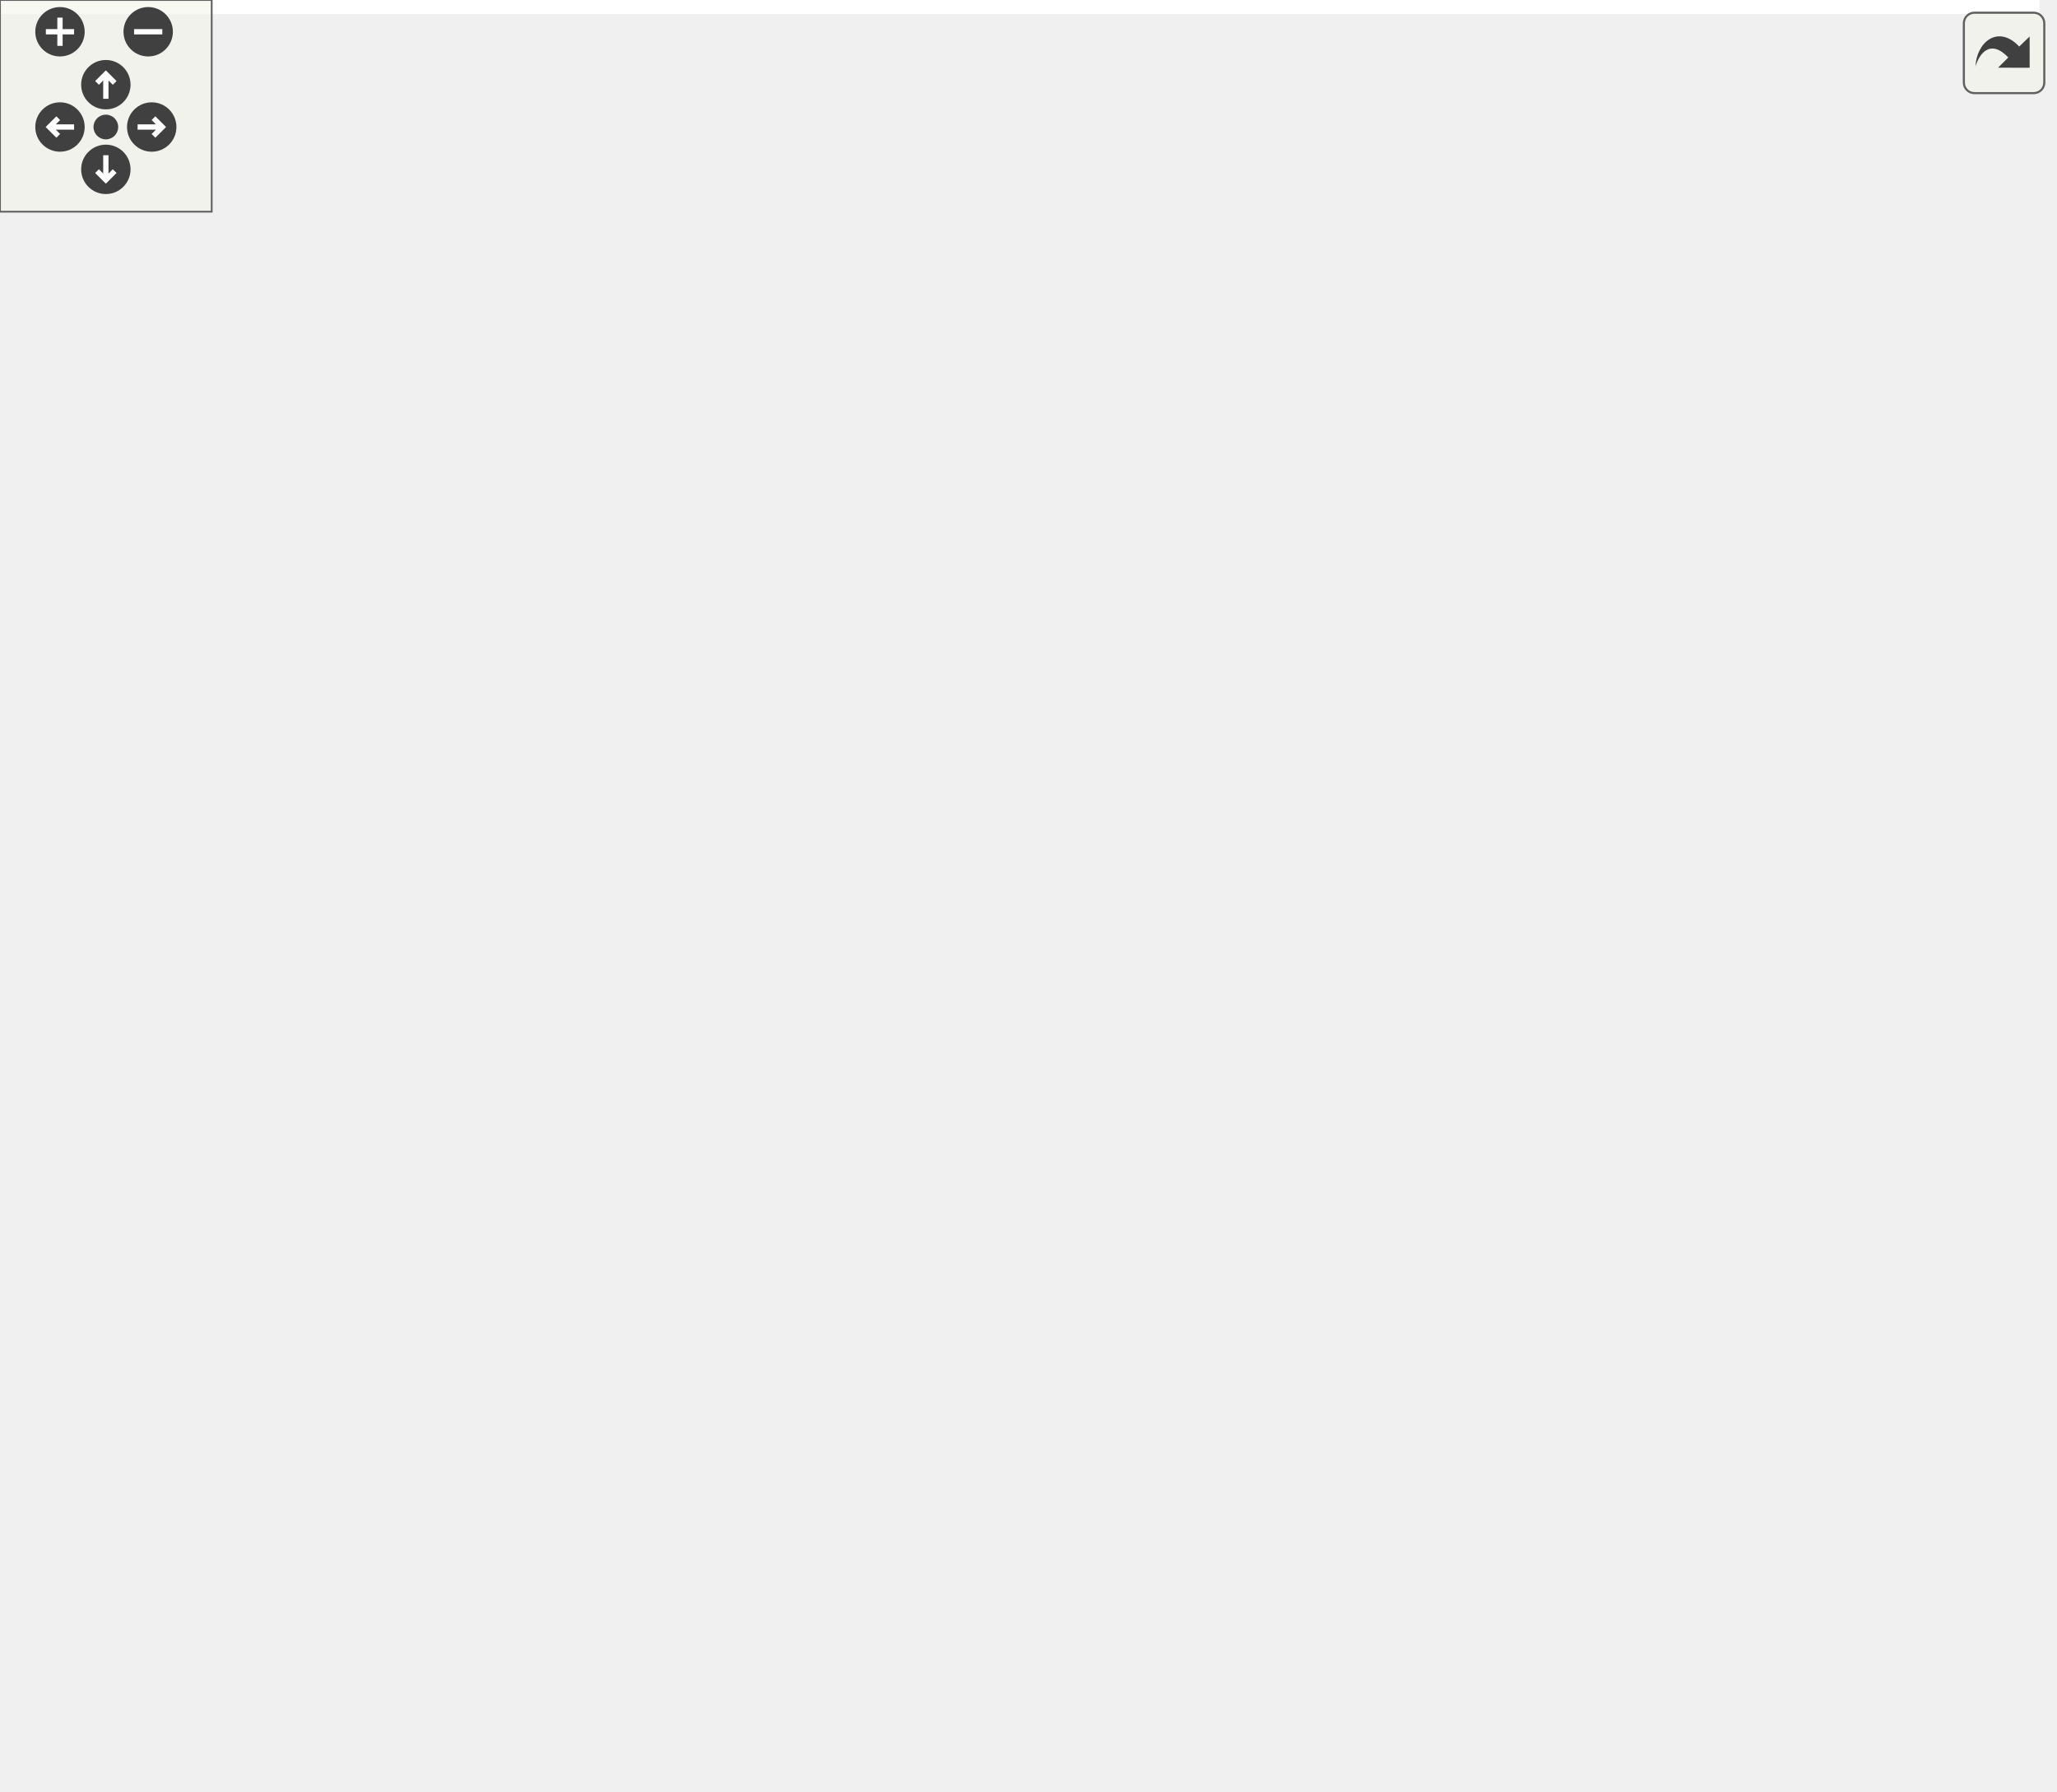
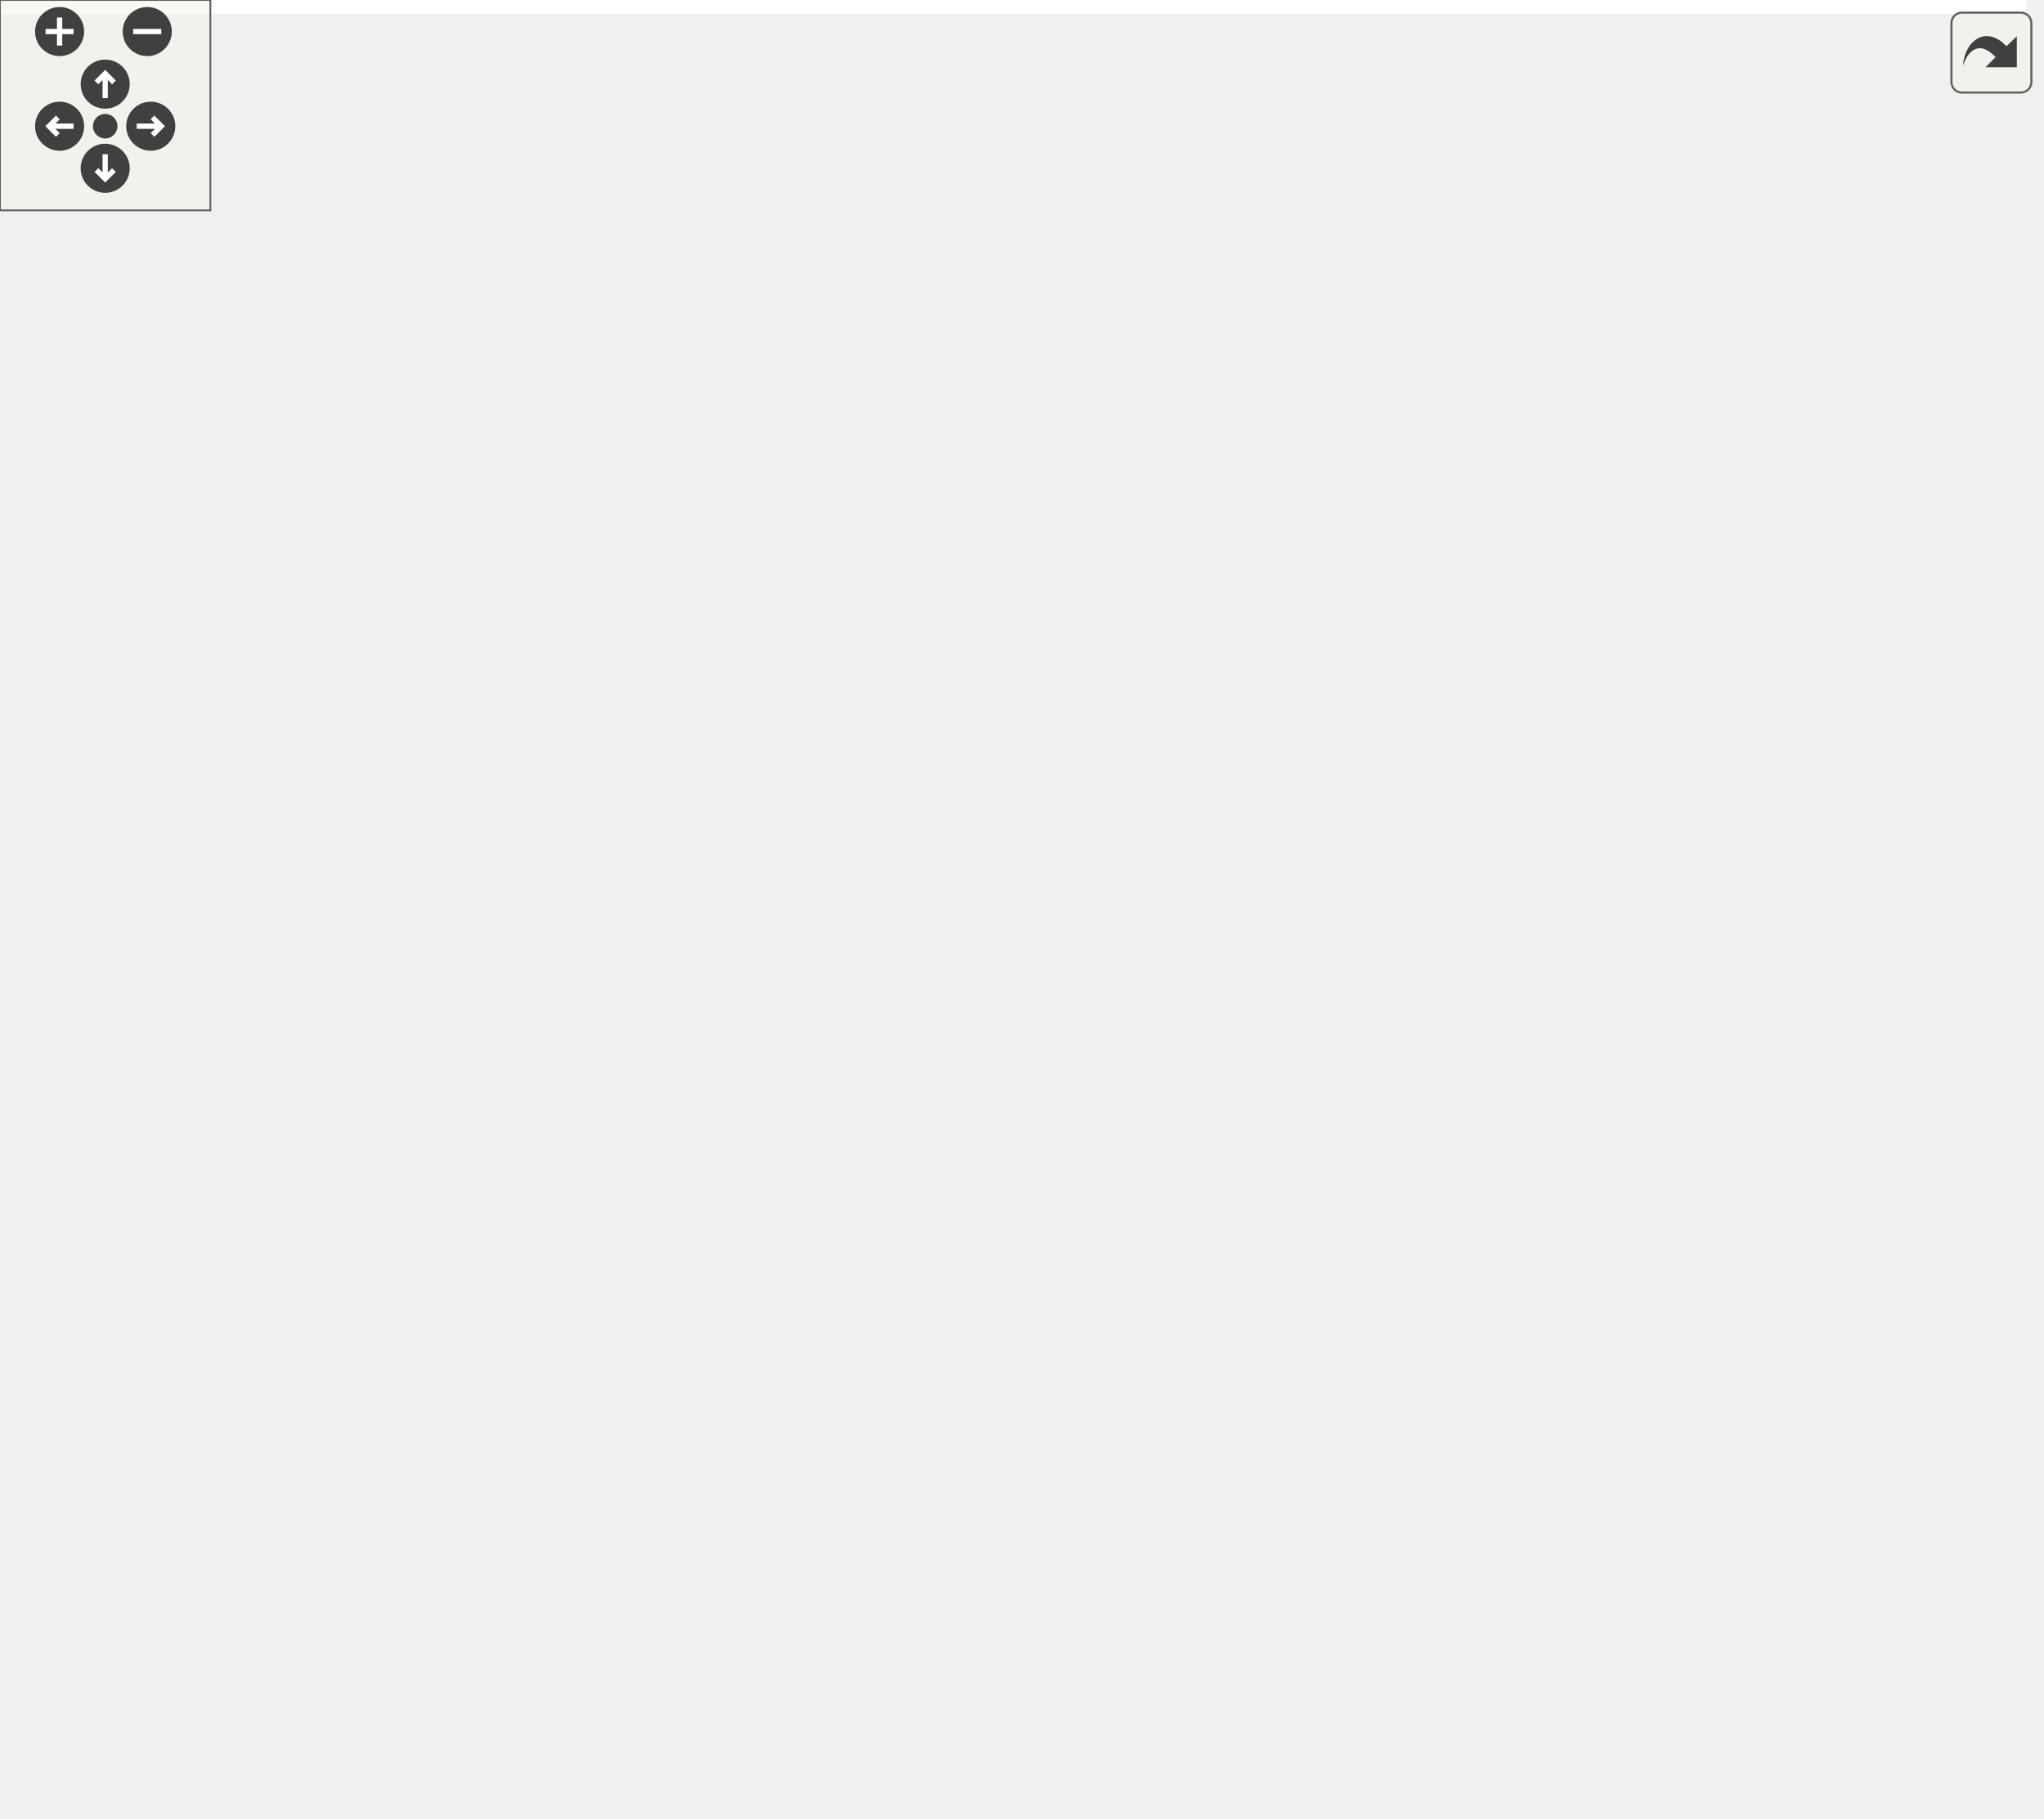
<svg xmlns="http://www.w3.org/2000/svg" xmlns:xlink="http://www.w3.org/1999/xlink" id="main" version="1.1" xml:space="preserve">
  <style type="text/css">
.edge:hover path { stroke: red; }
.edge:hover polygon { stroke: red; fill: red; }
</style>
  <defs>
    <circle id="rim" cx="0" cy="0" r="7" />
    <circle id="rim2" cx="0" cy="0" r="3.5" />
    <g id="zoomPlus">
      <use xlink:href="#rim" fill="#404040">
        <set attributeName="fill" to="#808080" begin="zoomplus.mouseover" end="zoomplus.mouseout" />
      </use>
      <path d="M-4,0h8M0,-4v8" fill="none" stroke="white" stroke-width="1.5" pointer-events="none" />
    </g>
    <g id="zoomMin">
      <use xlink:href="#rim" fill="#404040">
        <set attributeName="fill" to="#808080" begin="zoomminus.mouseover" end="zoomminus.mouseout" />
      </use>
      <path d="M-4,0h8" fill="none" stroke="white" stroke-width="1.5" pointer-events="none" />
    </g>
    <g id="dirArrow">
      <path fill="none" stroke="white" stroke-width="1.5" d="M0,-3.0v7 M-2.5,-0.5L0,-3.0L2.5,-0.5" />
    </g>
    <g id="resetDef">
      <use xlink:href="#rim2" fill="#404040">
        <set attributeName="fill" to="#808080" begin="reset.mouseover" end="reset.mouseout" />
      </use>
    </g>
  </defs>
  <svg id="graph" class="graph">
    <g id="viewport">
-       <polygon fill="white" stroke="transparent" points="-4,4 -4,-447 578,-447 578,4 -4,4" />
+       <polygon fill="white" stroke="transparent" points="-4,4 -4,-458 578,-458 578,4 -4,4" />
      <g id="node1" class="node">
        <g id="a_node1">
          <a xlink:title=" ">
-             <polygon fill="#bfbfbf" stroke="black" points="506,-223 506,-242 574,-242 574,-223 506,-223" />
-             <text text-anchor="middle" x="540" y="-230" font-family="Helvetica,sans-Serif" font-size="10.00">ft::irc::user</text>
+             <polygon fill="#bfbfbf" stroke="black" points="506,-234 506,-253 574,-253 574,-234 506,-234" />
+             <text text-anchor="middle" x="540" y="-241" font-family="Helvetica,sans-Serif" font-size="10.00">ft::irc::user</text>
          </a>
        </g>
      </g>
      <g id="node2" class="node">
        <g id="a_node2">
          <a xlink:title=" ">
-             <polygon fill="white" stroke="#bfbfbf" points="239.5,-412.5 239.5,-442.5 368.5,-442.5 368.5,-412.5 239.5,-412.5" />
-             <text text-anchor="start" x="247.5" y="-430.5" font-family="Helvetica,sans-Serif" font-size="10.00">ft::enable_shared_from</text>
-             <text text-anchor="middle" x="304" y="-419.5" font-family="Helvetica,sans-Serif" font-size="10.00">_this&lt; user &gt;</text>
+             <polygon fill="white" stroke="#bfbfbf" points="239.5,-423.5 239.5,-453.5 368.5,-453.5 368.5,-423.5 239.5,-423.5" />
+             <text text-anchor="start" x="247.5" y="-441.5" font-family="Helvetica,sans-Serif" font-size="10.00">ft::enable_shared_from</text>
+             <text text-anchor="middle" x="304" y="-430.5" font-family="Helvetica,sans-Serif" font-size="10.00">_this&lt; user &gt;</text>
          </a>
        </g>
      </g>
      <g id="edge1" class="edge">
-         <path fill="none" stroke="midnightblue" d="M378.99,-432.17C415.76,-430.57 458.51,-422.29 488,-396.5 535.36,-355.08 539.3,-270.53 539.22,-242.08" />
-         <polygon fill="midnightblue" stroke="midnightblue" points="378.7,-428.67 368.8,-432.45 378.89,-435.67 378.7,-428.67" />
+         <path fill="none" stroke="midnightblue" d="M378.99,-443.17C415.76,-441.57 458.51,-433.29 488,-407.5 535.36,-366.08 539.3,-281.53 539.22,-253.08" />
+         <polygon fill="midnightblue" stroke="midnightblue" points="378.7,-439.67 368.8,-443.45 378.89,-446.67 378.7,-439.67" />
      </g>
      <g id="node3" class="node">
        <g id="a_node3">
          <a xlink:title=" ">
-             <polygon fill="white" stroke="#bfbfbf" points="24.5,-370 24.5,-389 113.5,-389 113.5,-370 24.5,-370" />
-             <text text-anchor="middle" x="69" y="-377" font-family="Helvetica,sans-Serif" font-size="10.00">readwrite_lock</text>
+             <polygon fill="white" stroke="#bfbfbf" points="24.5,-381 24.5,-400 113.5,-400 113.5,-381 24.5,-381" />
+             <text text-anchor="middle" x="69" y="-388" font-family="Helvetica,sans-Serif" font-size="10.00">readwrite_lock</text>
          </a>
        </g>
      </g>
      <g id="edge2" class="edge">
-         <path fill="none" stroke="#9a32cd" stroke-dasharray="5,2" d="M124.04,-378.96C224.18,-376.89 433.38,-367.17 488,-322.5 514.83,-300.56 530.19,-260.55 536.13,-242.18" />
-         <polygon fill="#9a32cd" stroke="#9a32cd" points="123.76,-375.47 113.83,-379.15 123.9,-382.47 123.76,-375.47" />
-         <text text-anchor="middle" x="304" y="-377.5" font-family="Helvetica,sans-Serif" font-size="10.00"> lock</text>
+         <path fill="none" stroke="#9a32cd" stroke-dasharray="5,2" d="M124.04,-389.96C224.18,-387.89 433.38,-378.17 488,-333.5 514.83,-311.56 530.19,-271.55 536.13,-253.18" />
+         <polygon fill="#9a32cd" stroke="#9a32cd" points="123.76,-386.47 113.83,-390.15 123.9,-393.47 123.76,-386.47" />
+         <text text-anchor="middle" x="304" y="-388.5" font-family="Helvetica,sans-Serif" font-size="10.00"> lock</text>
      </g>
      <g id="node8" class="node">
        <g id="a_node8">
          <a xlink:href="classft_1_1irc_1_1server.html" target="_top" xlink:title=" ">
-             <polygon fill="white" stroke="black" points="265,-267 265,-286 343,-286 343,-267 265,-267" />
-             <text text-anchor="middle" x="304" y="-274" font-family="Helvetica,sans-Serif" font-size="10.00">ft::irc::server</text>
+             <polygon fill="white" stroke="black" points="265,-278 265,-297 343,-297 343,-278 265,-278" />
+             <text text-anchor="middle" x="304" y="-285" font-family="Helvetica,sans-Serif" font-size="10.00">ft::irc::server</text>
          </a>
        </g>
      </g>
      <g id="edge9" class="edge">
-         <path fill="none" stroke="#9a32cd" stroke-dasharray="5,2" d="M116.46,-366.8C123.78,-364.33 131.17,-361.55 138,-358.5 168.76,-344.76 177.98,-342.06 203,-319.5 212.9,-310.57 209.83,-302.78 221,-295.5 233.98,-287.04 250.27,-282.33 264.9,-279.72" />
-         <polygon fill="#9a32cd" stroke="#9a32cd" points="115.04,-363.58 106.59,-369.97 117.18,-370.24 115.04,-363.58" />
-         <text text-anchor="middle" x="179.5" y="-352.5" font-family="Helvetica,sans-Serif" font-size="10.00"> lock</text>
+         <path fill="none" stroke="#9a32cd" stroke-dasharray="5,2" d="M116.46,-377.8C123.78,-375.33 131.17,-372.55 138,-369.5 168.76,-355.76 177.98,-353.06 203,-330.5 212.9,-321.57 209.83,-313.78 221,-306.5 233.98,-298.04 250.27,-293.33 264.9,-290.72" />
+         <polygon fill="#9a32cd" stroke="#9a32cd" points="115.04,-374.58 106.59,-380.97 117.18,-381.24 115.04,-374.58" />
+         <text text-anchor="middle" x="179.5" y="-363.5" font-family="Helvetica,sans-Serif" font-size="10.00"> lock</text>
      </g>
      <g id="node4" class="node">
        <g id="a_node4">
          <a xlink:href="structft_1_1serv_1_1dynamic__array.html" target="_top" xlink:title=" ">
-             <polygon fill="white" stroke="black" points="233,-305 233,-346 375,-346 375,-305 233,-305" />
-             <text text-anchor="start" x="241" y="-334" font-family="Helvetica,sans-Serif" font-size="10.00">ft::serv::dynamic_array</text>
-             <text text-anchor="start" x="241" y="-323" font-family="Helvetica,sans-Serif" font-size="10.00">&lt; ft::shared_ptr&lt; channel</text>
-             <text text-anchor="middle" x="304" y="-312" font-family="Helvetica,sans-Serif" font-size="10.00"> &gt;::element_type * &gt;</text>
+             <polygon fill="white" stroke="black" points="233,-316 233,-357 375,-357 375,-316 233,-316" />
+             <text text-anchor="start" x="241" y="-345" font-family="Helvetica,sans-Serif" font-size="10.00">ft::serv::dynamic_array</text>
+             <text text-anchor="start" x="241" y="-334" font-family="Helvetica,sans-Serif" font-size="10.00">&lt; ft::shared_ptr&lt; channel</text>
+             <text text-anchor="middle" x="304" y="-323" font-family="Helvetica,sans-Serif" font-size="10.00"> &gt;::element_type * &gt;</text>
          </a>
        </g>
      </g>
      <g id="edge3" class="edge">
-         <path fill="none" stroke="#9a32cd" stroke-dasharray="5,2" d="M385.29,-312.9C418.4,-305.58 456.35,-294.37 488,-277.5 505.09,-268.39 521.21,-252.48 530.6,-242.23" />
-         <polygon fill="#9a32cd" stroke="#9a32cd" points="384.23,-309.54 375.18,-315.04 385.69,-316.39 384.23,-309.54" />
-         <text text-anchor="middle" x="446.5" y="-310.5" font-family="Helvetica,sans-Serif" font-size="10.00"> invites</text>
+         <path fill="none" stroke="#9a32cd" stroke-dasharray="5,2" d="M385.29,-323.9C418.4,-316.58 456.35,-305.37 488,-288.5 505.09,-279.39 521.21,-263.48 530.6,-253.23" />
+         <polygon fill="#9a32cd" stroke="#9a32cd" points="384.23,-320.54 375.18,-326.04 385.69,-327.39 384.23,-320.54" />
+         <text text-anchor="middle" x="446.5" y="-321.5" font-family="Helvetica,sans-Serif" font-size="10.00"> invites</text>
      </g>
      <g id="node5" class="node">
        <g id="a_node5">
          <a xlink:title=" ">
-             <polygon fill="white" stroke="#bfbfbf" points="47,-110 47,-129 91,-129 91,-110 47,-110" />
-             <text text-anchor="middle" x="69" y="-117" font-family="Helvetica,sans-Serif" font-size="10.00">string</text>
+             <polygon fill="white" stroke="#bfbfbf" points="47,-115 47,-134 91,-134 91,-115 47,-115" />
+             <text text-anchor="middle" x="69" y="-122" font-family="Helvetica,sans-Serif" font-size="10.00">string</text>
          </a>
        </g>
      </g>
      <g id="edge4" class="edge">
-         <path fill="none" stroke="#9a32cd" stroke-dasharray="5,2" d="M101.07,-114.42C158.99,-106.18 286.7,-93.92 387,-126.5 448.5,-146.48 507.13,-200.43 529.48,-222.69" />
-         <polygon fill="#9a32cd" stroke="#9a32cd" points="100.46,-110.97 91.09,-115.9 101.49,-117.89 100.46,-110.97" />
-         <text text-anchor="middle" x="304" y="-151.5" font-family="Helvetica,sans-Serif" font-size="10.00"> nick</text>
+         <path fill="none" stroke="#9a32cd" stroke-dasharray="5,2" d="M101.18,-118.3C159.29,-108.13 287.29,-92.22 387,-126.5 451.24,-148.59 509.62,-209.77 530.69,-233.71" />
+         <polygon fill="#9a32cd" stroke="#9a32cd" points="100.38,-114.89 91.16,-120.12 101.63,-121.78 100.38,-114.89" />
+         <text text-anchor="middle" x="304" y="-162.5" font-family="Helvetica,sans-Serif" font-size="10.00"> hostname</text>
+         <text text-anchor="middle" x="304" y="-151.5" font-family="Helvetica,sans-Serif" font-size="10.00">nick</text>
        <text text-anchor="middle" x="304" y="-140.5" font-family="Helvetica,sans-Serif" font-size="10.00">realname</text>
        <text text-anchor="middle" x="304" y="-129.5" font-family="Helvetica,sans-Serif" font-size="10.00">username</text>
      </g>
      <g id="edge13" class="edge">
-         <path fill="none" stroke="#9a32cd" stroke-dasharray="5,2" d="M101,-124.96C132.34,-132.25 179.41,-148.44 203,-182.5 222.52,-210.68 196.67,-233.36 221,-257.5 232.51,-268.92 249.46,-274.01 264.96,-276.11" />
-         <polygon fill="#9a32cd" stroke="#9a32cd" points="101.54,-121.49 91.03,-122.81 100.07,-128.34 101.54,-121.49" />
-         <text text-anchor="middle" x="179.5" y="-185.5" font-family="Helvetica,sans-Serif" font-size="10.00"> pass</text>
+         <path fill="none" stroke="#9a32cd" stroke-dasharray="5,2" d="M101.09,-131.61C132.29,-140.49 179.05,-158.91 203,-193.5 222.52,-221.68 196.67,-244.36 221,-268.5 232.51,-279.92 249.46,-285.01 264.96,-287.11" />
+         <polygon fill="#9a32cd" stroke="#9a32cd" points="101.72,-128.16 91.16,-128.95 99.91,-134.92 101.72,-128.16" />
+         <text text-anchor="middle" x="179.5" y="-196.5" font-family="Helvetica,sans-Serif" font-size="10.00"> pass</text>
      </g>
      <g id="node6" class="node">
        <g id="a_node6">
          <a xlink:title=" ">
-             <polygon fill="white" stroke="#bfbfbf" points="221,-217.5 221,-247.5 387,-247.5 387,-217.5 221,-217.5" />
-             <text text-anchor="start" x="229" y="-235.5" font-family="Helvetica,sans-Serif" font-size="10.00">bitset&lt; NUMBEROF_REGISTER</text>
-             <text text-anchor="middle" x="304" y="-224.5" font-family="Helvetica,sans-Serif" font-size="10.00">_STATE &gt;</text>
+             <polygon fill="white" stroke="#bfbfbf" points="250.5,-228.5 250.5,-258.5 357.5,-258.5 357.5,-228.5 250.5,-228.5" />
+             <text text-anchor="start" x="258.5" y="-246.5" font-family="Helvetica,sans-Serif" font-size="10.00">weak_ptr&lt; ft::serv</text>
+             <text text-anchor="middle" x="304" y="-235.5" font-family="Helvetica,sans-Serif" font-size="10.00">::event_layer &gt;</text>
          </a>
        </g>
      </g>
      <g id="edge5" class="edge">
-         <path fill="none" stroke="#9a32cd" stroke-dasharray="5,2" d="M397.33,-232.5C435.6,-232.5 477.57,-232.5 505.81,-232.5" />
-         <polygon fill="#9a32cd" stroke="#9a32cd" points="397.17,-229 387.17,-232.5 397.17,-236 397.17,-229" />
-         <text text-anchor="middle" x="446.5" y="-235.5" font-family="Helvetica,sans-Serif" font-size="10.00"> registered_state</text>
+         <path fill="none" stroke="#9a32cd" stroke-dasharray="5,2" d="M367.64,-243.5C412.08,-243.5 469.97,-243.5 505.8,-243.5" />
+         <polygon fill="#9a32cd" stroke="#9a32cd" points="367.51,-240 357.51,-243.5 367.51,-247 367.51,-240" />
+         <text text-anchor="middle" x="446.5" y="-246.5" font-family="Helvetica,sans-Serif" font-size="10.00"> layer</text>
      </g>
      <g id="node7" class="node">
        <g id="a_node7">
          <a xlink:title=" ">
-             <polygon fill="white" stroke="#bfbfbf" points="247.5,-168.5 247.5,-198.5 360.5,-198.5 360.5,-168.5 247.5,-168.5" />
-             <text text-anchor="start" x="255.5" y="-186.5" font-family="Helvetica,sans-Serif" font-size="10.00">shared_ptr&lt; ft::serv</text>
-             <text text-anchor="middle" x="304" y="-175.5" font-family="Helvetica,sans-Serif" font-size="10.00">::event_layer &gt;</text>
+             <polygon fill="white" stroke="#bfbfbf" points="221,-179.5 221,-209.5 387,-209.5 387,-179.5 221,-179.5" />
+             <text text-anchor="start" x="229" y="-197.5" font-family="Helvetica,sans-Serif" font-size="10.00">bitset&lt; NUMBEROF_REGISTER</text>
+             <text text-anchor="middle" x="304" y="-186.5" font-family="Helvetica,sans-Serif" font-size="10.00">_STATE &gt;</text>
          </a>
        </g>
      </g>
      <g id="edge6" class="edge">
-         <path fill="none" stroke="#9a32cd" stroke-dasharray="5,2" d="M370.67,-194.02C405.68,-200.06 449.38,-208.26 488,-217.5 494.64,-219.09 501.71,-221.01 508.39,-222.95" />
-         <polygon fill="#9a32cd" stroke="#9a32cd" points="371.01,-190.53 360.57,-192.3 369.84,-197.43 371.01,-190.53" />
-         <text text-anchor="middle" x="446.5" y="-220.5" font-family="Helvetica,sans-Serif" font-size="10.00"> layer</text>
+         <path fill="none" stroke="#9a32cd" stroke-dasharray="5,2" d="M397.52,-209.79C426.61,-215.1 458.76,-221.5 488,-228.5 494.64,-230.09 501.71,-232.01 508.39,-233.95" />
+         <polygon fill="#9a32cd" stroke="#9a32cd" points="397.83,-206.29 387.37,-207.95 396.58,-213.18 397.83,-206.29" />
+         <text text-anchor="middle" x="446.5" y="-231.5" font-family="Helvetica,sans-Serif" font-size="10.00"> registered_state</text>
      </g>
      <g id="edge7" class="edge">
-         <path fill="none" stroke="#9a32cd" stroke-dasharray="5,2" d="M353.16,-270.59C390.25,-265.63 442.68,-257.71 488,-247.5 494.84,-245.96 502.12,-244.01 508.96,-242.03" />
-         <polygon fill="#9a32cd" stroke="#9a32cd" points="352.58,-267.14 343.12,-271.92 353.49,-274.08 352.58,-267.14" />
-         <text text-anchor="middle" x="446.5" y="-265.5" font-family="Helvetica,sans-Serif" font-size="10.00"> server</text>
+         <path fill="none" stroke="#9a32cd" stroke-dasharray="5,2" d="M353.16,-281.59C390.25,-276.63 442.68,-268.71 488,-258.5 494.84,-256.96 502.12,-255.01 508.96,-253.03" />
+         <polygon fill="#9a32cd" stroke="#9a32cd" points="352.58,-278.14 343.12,-282.92 353.49,-285.08 352.58,-278.14" />
+         <text text-anchor="middle" x="446.5" y="-276.5" font-family="Helvetica,sans-Serif" font-size="10.00"> server</text>
      </g>
      <g id="node9" class="node">
        <g id="a_node9">
          <a xlink:title=" ">
-             <polygon fill="white" stroke="#bfbfbf" points="4.5,-318.5 4.5,-348.5 133.5,-348.5 133.5,-318.5 4.5,-318.5" />
-             <text text-anchor="start" x="12.5" y="-336.5" font-family="Helvetica,sans-Serif" font-size="10.00">ft::enable_shared_from</text>
-             <text text-anchor="middle" x="69" y="-325.5" font-family="Helvetica,sans-Serif" font-size="10.00">_this&lt; server &gt;</text>
+             <polygon fill="white" stroke="#bfbfbf" points="4.5,-329.5 4.5,-359.5 133.5,-359.5 133.5,-329.5 4.5,-329.5" />
+             <text text-anchor="start" x="12.5" y="-347.5" font-family="Helvetica,sans-Serif" font-size="10.00">ft::enable_shared_from</text>
+             <text text-anchor="middle" x="69" y="-336.5" font-family="Helvetica,sans-Serif" font-size="10.00">_this&lt; server &gt;</text>
          </a>
        </g>
      </g>
      <g id="edge8" class="edge">
-         <path fill="none" stroke="midnightblue" d="M138.44,-315.99C164.29,-309.45 193.97,-302.03 221,-295.5 235.35,-292.03 251.14,-288.34 265,-285.15" />
-         <polygon fill="midnightblue" stroke="midnightblue" points="137.57,-312.6 128.74,-318.44 139.29,-319.38 137.57,-312.6" />
+         <path fill="none" stroke="midnightblue" d="M138.44,-326.99C164.29,-320.45 193.97,-313.03 221,-306.5 235.35,-303.03 251.14,-299.34 265,-296.15" />
+         <polygon fill="midnightblue" stroke="midnightblue" points="137.57,-323.6 128.74,-329.44 139.29,-330.38 137.57,-323.6" />
      </g>
      <g id="node10" class="node">
        <g id="a_node10">
          <a xlink:href="structft_1_1serv_1_1dynamic__array.html" target="_top" xlink:title=" ">
-             <polygon fill="white" stroke="black" points="5,-258 5,-299 133,-299 133,-258 5,-258" />
-             <text text-anchor="start" x="13" y="-287" font-family="Helvetica,sans-Serif" font-size="10.00">ft::serv::dynamic_array</text>
-             <text text-anchor="start" x="13" y="-276" font-family="Helvetica,sans-Serif" font-size="10.00">&lt; ft::shared_ptr&lt; ft::</text>
-             <text text-anchor="middle" x="69" y="-265" font-family="Helvetica,sans-Serif" font-size="10.00">irc::user &gt; &gt;</text>
+             <polygon fill="white" stroke="black" points="5,-269 5,-310 133,-310 133,-269 5,-269" />
+             <text text-anchor="start" x="13" y="-298" font-family="Helvetica,sans-Serif" font-size="10.00">ft::serv::dynamic_array</text>
+             <text text-anchor="start" x="13" y="-287" font-family="Helvetica,sans-Serif" font-size="10.00">&lt; ft::shared_ptr&lt; ft::</text>
+             <text text-anchor="middle" x="69" y="-276" font-family="Helvetica,sans-Serif" font-size="10.00">irc::user &gt; &gt;</text>
          </a>
        </g>
      </g>
      <g id="edge10" class="edge">
-         <path fill="none" stroke="#9a32cd" stroke-dasharray="5,2" d="M143.11,-277.87C183.41,-277.53 231.8,-277.11 264.71,-276.83" />
-         <polygon fill="#9a32cd" stroke="#9a32cd" points="143.02,-274.37 133.05,-277.96 143.08,-281.37 143.02,-274.37" />
-         <text text-anchor="middle" x="179.5" y="-280.5" font-family="Helvetica,sans-Serif" font-size="10.00"> users</text>
+         <path fill="none" stroke="#9a32cd" stroke-dasharray="5,2" d="M143.11,-288.87C183.41,-288.53 231.8,-288.11 264.71,-287.83" />
+         <polygon fill="#9a32cd" stroke="#9a32cd" points="143.02,-285.37 133.05,-288.96 143.08,-292.37 143.02,-285.37" />
+         <text text-anchor="middle" x="179.5" y="-291.5" font-family="Helvetica,sans-Serif" font-size="10.00"> users</text>
      </g>
      <g id="node11" class="node">
        <g id="a_node11">
          <a xlink:href="structft_1_1serv_1_1unique__set.html" target="_top" xlink:title=" ">
-             <polygon fill="white" stroke="black" points="14.5,-208.5 14.5,-238.5 123.5,-238.5 123.5,-208.5 14.5,-208.5" />
-             <text text-anchor="start" x="22.5" y="-226.5" font-family="Helvetica,sans-Serif" font-size="10.00">ft::serv::unique_set</text>
-             <text text-anchor="middle" x="69" y="-215.5" font-family="Helvetica,sans-Serif" font-size="10.00">&lt; std::string &gt;</text>
+             <polygon fill="white" stroke="black" points="14.5,-219.5 14.5,-249.5 123.5,-249.5 123.5,-219.5 14.5,-219.5" />
+             <text text-anchor="start" x="22.5" y="-237.5" font-family="Helvetica,sans-Serif" font-size="10.00">ft::serv::unique_set</text>
+             <text text-anchor="middle" x="69" y="-226.5" font-family="Helvetica,sans-Serif" font-size="10.00">&lt; std::string &gt;</text>
          </a>
        </g>
      </g>
      <g id="edge11" class="edge">
-         <path fill="none" stroke="#9a32cd" stroke-dasharray="5,2" d="M133.61,-237.97C175.6,-247.52 229.24,-259.72 264.79,-267.81" />
-         <polygon fill="#9a32cd" stroke="#9a32cd" points="134.27,-234.53 123.75,-235.73 132.72,-241.36 134.27,-234.53" />
-         <text text-anchor="middle" x="179.5" y="-255.5" font-family="Helvetica,sans-Serif" font-size="10.00"> nicks</text>
+         <path fill="none" stroke="#9a32cd" stroke-dasharray="5,2" d="M133.61,-248.97C175.6,-258.52 229.24,-270.72 264.79,-278.81" />
+         <polygon fill="#9a32cd" stroke="#9a32cd" points="134.27,-245.53 123.75,-246.73 132.72,-252.36 134.27,-245.53" />
+         <text text-anchor="middle" x="179.5" y="-266.5" font-family="Helvetica,sans-Serif" font-size="10.00"> nicks</text>
      </g>
      <g id="node12" class="node">
        <g id="a_node12">
          <a xlink:href="structft_1_1serv_1_1fast__dictionary.html" target="_top" xlink:title=" ">
-             <polygon fill="white" stroke="black" points="0,-148 0,-189 138,-189 138,-148 0,-148" />
-             <text text-anchor="start" x="8" y="-177" font-family="Helvetica,sans-Serif" font-size="10.00">ft::serv::fast_dictionary</text>
-             <text text-anchor="start" x="8" y="-166" font-family="Helvetica,sans-Serif" font-size="10.00">&lt; std::string, ft::shared</text>
-             <text text-anchor="middle" x="69" y="-155" font-family="Helvetica,sans-Serif" font-size="10.00">_ptr&lt; ft::irc::channel &gt; &gt;</text>
+             <polygon fill="white" stroke="black" points="0,-159 0,-200 138,-200 138,-159 0,-159" />
+             <text text-anchor="start" x="8" y="-188" font-family="Helvetica,sans-Serif" font-size="10.00">ft::serv::fast_dictionary</text>
+             <text text-anchor="start" x="8" y="-177" font-family="Helvetica,sans-Serif" font-size="10.00">&lt; std::string, ft::shared</text>
+             <text text-anchor="middle" x="69" y="-166" font-family="Helvetica,sans-Serif" font-size="10.00">_ptr&lt; ft::irc::channel &gt; &gt;</text>
          </a>
        </g>
      </g>
      <g id="edge12" class="edge">
-         <path fill="none" stroke="#9a32cd" stroke-dasharray="5,2" d="M144.68,-192.99C165.06,-202.01 186.15,-213.73 203,-228.5 214.41,-238.5 208.67,-248.67 221,-257.5 233.71,-266.6 250.12,-271.42 264.92,-273.94" />
-         <polygon fill="#9a32cd" stroke="#9a32cd" points="145.96,-189.72 135.39,-189.03 143.22,-196.17 145.96,-189.72" />
-         <text text-anchor="middle" x="179.5" y="-231.5" font-family="Helvetica,sans-Serif" font-size="10.00"> channels</text>
+         <path fill="none" stroke="#9a32cd" stroke-dasharray="5,2" d="M144.68,-203.99C165.06,-213.01 186.15,-224.73 203,-239.5 214.41,-249.5 208.67,-259.67 221,-268.5 233.71,-277.6 250.12,-282.42 264.92,-284.94" />
+         <polygon fill="#9a32cd" stroke="#9a32cd" points="145.96,-200.72 135.39,-200.03 143.22,-207.17 145.96,-200.72" />
+         <text text-anchor="middle" x="179.5" y="-242.5" font-family="Helvetica,sans-Serif" font-size="10.00"> channels</text>
      </g>
      <g id="node13" class="node">
        <g id="a_node13">
          <a xlink:href="structft_1_1serv_1_1dynamic__array.html" target="_top" xlink:title=" ">
            <polygon fill="white" stroke="black" points="240,-49.5 240,-79.5 368,-79.5 368,-49.5 240,-49.5" />
            <text text-anchor="start" x="248" y="-67.5" font-family="Helvetica,sans-Serif" font-size="10.00">ft::serv::dynamic_array</text>
            <text text-anchor="middle" x="304" y="-56.5" font-family="Helvetica,sans-Serif" font-size="10.00">&lt; std::string &gt;</text>
          </a>
        </g>
      </g>
      <g id="edge14" class="edge">
-         <path fill="none" stroke="#9a32cd" stroke-dasharray="5,2" d="M378.38,-58.58C414.98,-59.47 457.77,-66.8 488,-91.5 529.73,-125.6 537.32,-196.74 538.7,-222.73" />
-         <polygon fill="#9a32cd" stroke="#9a32cd" points="378.27,-55.08 368.24,-58.49 378.2,-62.08 378.27,-55.08" />
+         <path fill="none" stroke="#9a32cd" stroke-dasharray="5,2" d="M378.21,-58.28C414.96,-59.04 457.95,-66.35 488,-91.5 532.61,-128.83 538.37,-206.52 538.99,-233.79" />
+         <polygon fill="#9a32cd" stroke="#9a32cd" points="378.04,-54.78 368.02,-58.23 378,-61.78 378.04,-54.78" />
        <text text-anchor="middle" x="446.5" y="-94.5" font-family="Helvetica,sans-Serif" font-size="10.00"> channels</text>
      </g>
      <g id="node14" class="node">
        <g id="a_node14">
          <a xlink:title=" ">
            <polygon fill="white" stroke="#bfbfbf" points="232,-0.5 232,-30.5 376,-30.5 376,-0.5 232,-0.5" />
            <text text-anchor="start" x="240" y="-18.5" font-family="Helvetica,sans-Serif" font-size="10.00">bitset&lt; NUMBEROF_USER</text>
            <text text-anchor="middle" x="304" y="-7.5" font-family="Helvetica,sans-Serif" font-size="10.00">_MODE &gt;</text>
          </a>
        </g>
      </g>
      <g id="edge15" class="edge">
-         <path fill="none" stroke="#9a32cd" stroke-dasharray="5,2" d="M386.5,-10.28C421.62,-12.33 460.79,-20.98 488,-45.5 515.25,-70.06 533.07,-188.39 537.76,-222.99" />
-         <polygon fill="#9a32cd" stroke="#9a32cd" points="386.37,-6.77 376.23,-9.86 386.08,-13.77 386.37,-6.77" />
-         <text text-anchor="middle" x="446.5" y="-48.5" font-family="Helvetica,sans-Serif" font-size="10.00"> mode</text>
+         <path fill="none" stroke="#9a32cd" stroke-dasharray="5,2" d="M386.64,-9.59C421.79,-11.4 460.94,-19.86 488,-44.5 516.88,-70.79 533.67,-197.73 537.92,-233.88" />
+         <polygon fill="#9a32cd" stroke="#9a32cd" points="386.47,-6.09 376.36,-9.25 386.23,-13.08 386.47,-6.09" />
+         <text text-anchor="middle" x="446.5" y="-47.5" font-family="Helvetica,sans-Serif" font-size="10.00"> mode</text>
      </g>
    </g>
  </svg>
  <g id="navigator" transform="translate(0 0)" fill="#404254">
    <rect fill="#f2f5e9" fill-opacity="0.5" stroke="#606060" stroke-width=".5" x="0" y="0" width="60" height="60" />
    <use id="zoomplus" xlink:href="#zoomPlus" x="17" y="9" />
    <use id="zoomminus" xlink:href="#zoomMin" x="42" y="9" />
    <use id="reset" xlink:href="#resetDef" x="30" y="36" />
    <g id="arrowUp" xlink:href="#dirArrow" transform="translate(30 24)">
      <use xlink:href="#rim" fill="#404040">
        <set attributeName="fill" to="#808080" begin="arrowUp.mouseover" end="arrowUp.mouseout" />
      </use>
      <path fill="none" stroke="white" stroke-width="1.5" d="M0,-3.0v7 M-2.5,-0.5L0,-3.0L2.5,-0.5" />
    </g>
    <g id="arrowRight" xlink:href="#dirArrow" transform="rotate(90) translate(36 -43)">
      <use xlink:href="#rim" fill="#404040">
        <set attributeName="fill" to="#808080" begin="arrowRight.mouseover" end="arrowRight.mouseout" />
      </use>
      <path fill="none" stroke="white" stroke-width="1.5" d="M0,-3.0v7 M-2.5,-0.5L0,-3.0L2.5,-0.5" />
    </g>
    <g id="arrowDown" xlink:href="#dirArrow" transform="rotate(180) translate(-30 -48)">
      <use xlink:href="#rim" fill="#404040">
        <set attributeName="fill" to="#808080" begin="arrowDown.mouseover" end="arrowDown.mouseout" />
      </use>
      <path fill="none" stroke="white" stroke-width="1.5" d="M0,-3.0v7 M-2.5,-0.5L0,-3.0L2.5,-0.5" />
    </g>
    <g id="arrowLeft" xlink:href="#dirArrow" transform="rotate(270) translate(-36 17)">
      <use xlink:href="#rim" fill="#404040">
        <set attributeName="fill" to="#808080" begin="arrowLeft.mouseover" end="arrowLeft.mouseout" />
      </use>
      <path fill="none" stroke="white" stroke-width="1.5" d="M0,-3.0v7 M-2.5,-0.5L0,-3.0L2.5,-0.5" />
    </g>
  </g>
  <svg viewBox="0 0 15 15" width="100%" height="30px" preserveAspectRatio="xMaxYMin meet">
    <g id="arrow_out" transform="scale(0.3 0.3)">
      <a xlink:href="classft_1_1irc_1_1user__coll__graph_org.svg" target="_base">
        <rect id="button" ry="5" rx="5" y="6" x="6" height="38" width="38" fill="#f2f5e9" fill-opacity="0.5" stroke="#606060" stroke-width="1.0" />
        <path id="arrow" d="M 11.5,31.437 C 11.94,20.098 22.043,11.323 32.159,21.979 L 37.069,17.246 C 37.069,17.246 37.088,32 37.088,32 L 22.16,31.978 C 22.16,31.978 26.998,27.14 26.998,27.14 C 18.529,18.264 13.292,25.23 11.5,31.437 z" style="fill:#404040;" />
      </a>
    </g>
  </svg>
</svg>
